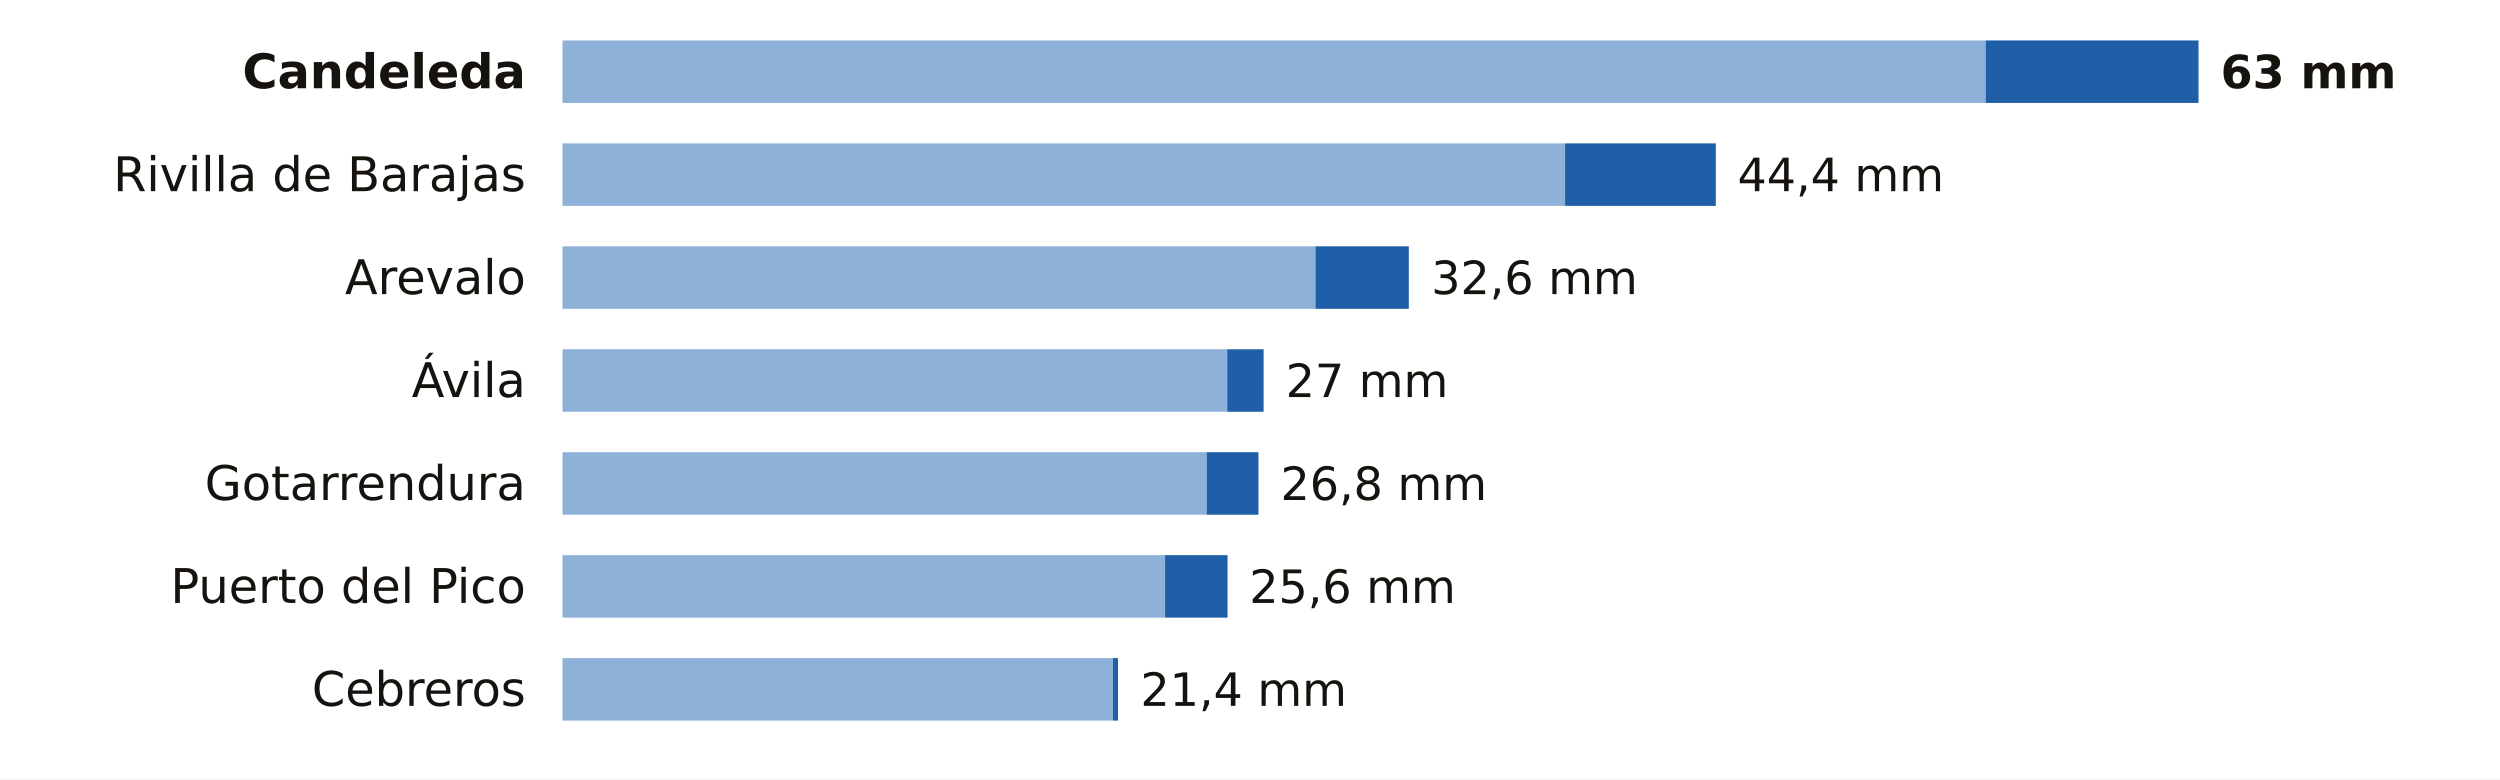
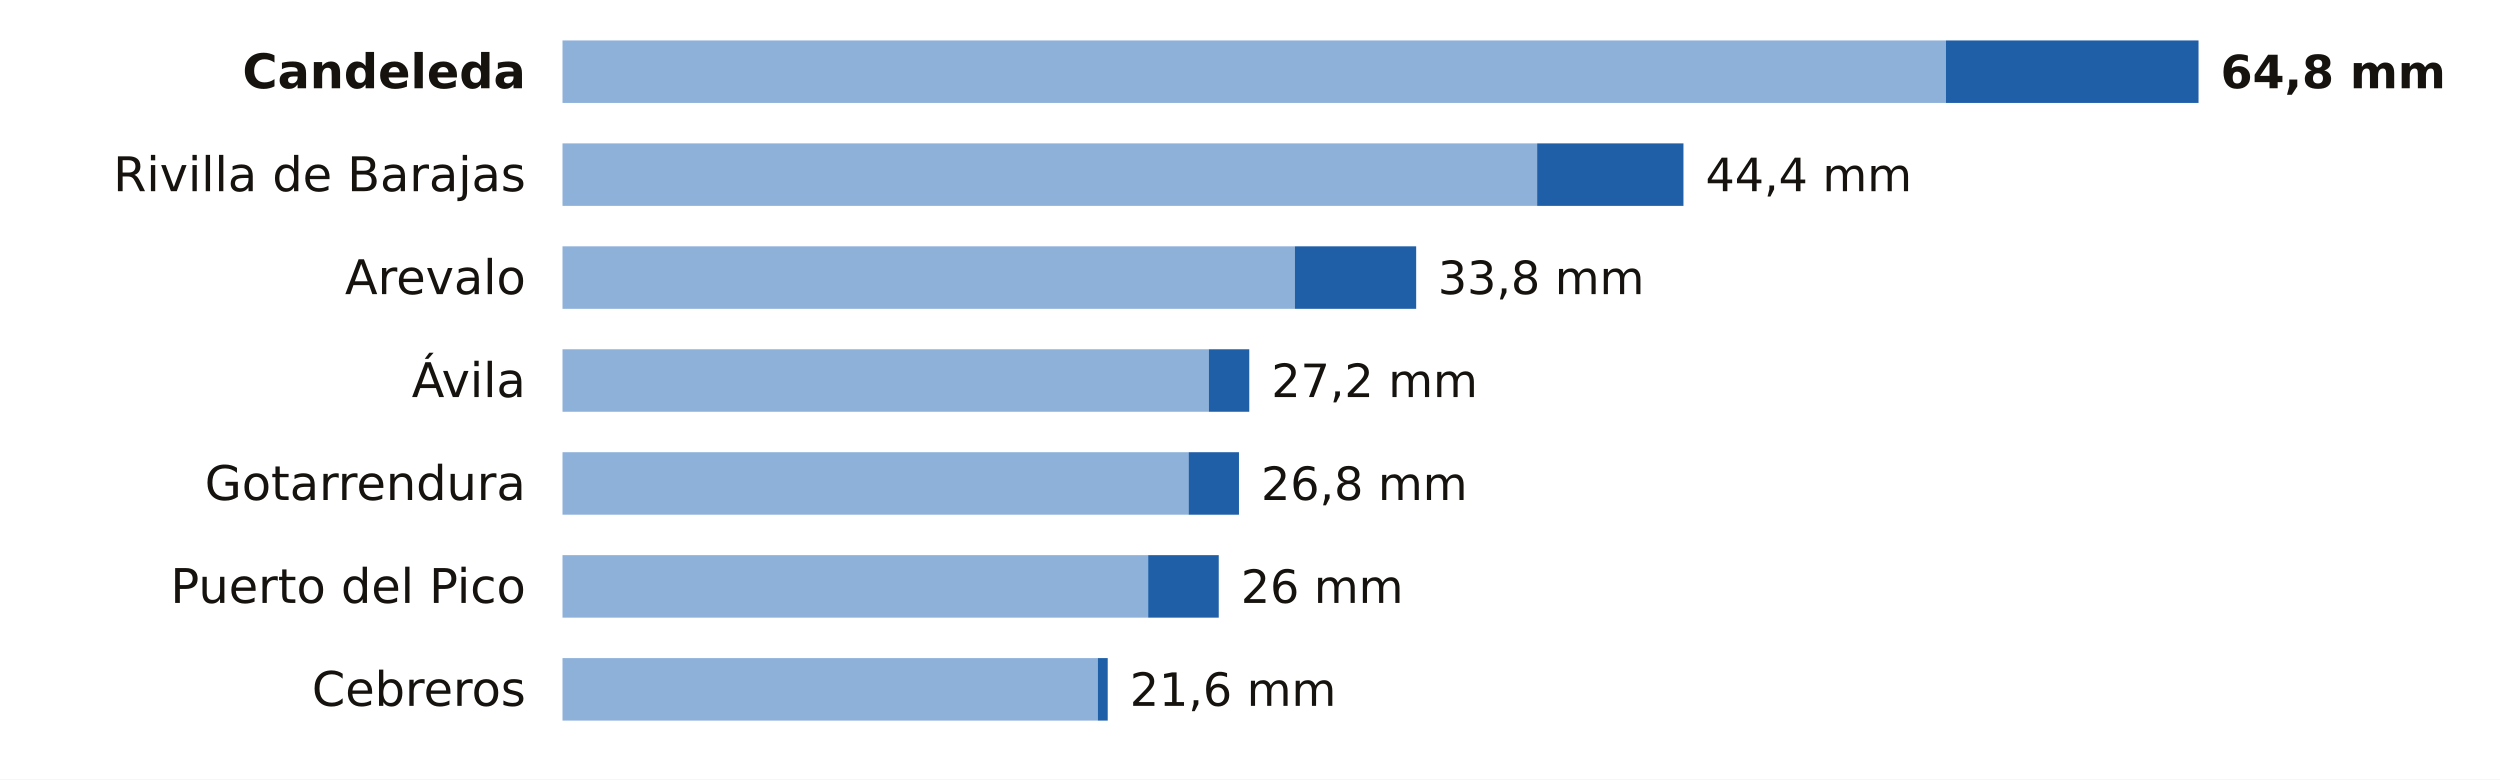
<svg xmlns="http://www.w3.org/2000/svg" viewBox="0 0 680 212" width="680" height="212" role="img" aria-label="La lluvia de los últimos 7 días en las estaciones de AEMET de Ávila">
  <rect width="680" height="212" fill="#FFFFFF" />
  <text x="143.0" y="24.0" font-size="13" fill="#16130F" text-anchor="end" font-weight="600" font-family="Public Sans, DejaVu Sans, Arial, sans-serif">Candeleda</text>
-   <rect x="153" y="11" width="387.1" height="17" fill="#8EB1DA" />
-   <rect x="540.1" y="11" width="57.9" height="17" fill="#1F5FA8" />
-   <text x="604.0" y="24.0" font-size="12.5" fill="#16130F" text-anchor="start" font-weight="700" font-family="Public Sans, DejaVu Sans, Arial, sans-serif">63 mm</text>
+   <rect x="153" y="11" width="376.3" height="17" fill="#8EB1DA" />
+   <rect x="529.3" y="11" width="68.7" height="17" fill="#1F5FA8" />
+   <text x="604.0" y="24.0" font-size="12.5" fill="#16130F" text-anchor="start" font-weight="700" font-family="Public Sans, DejaVu Sans, Arial, sans-serif">64,8 mm</text>
  <text x="143.0" y="52.0" font-size="13" fill="#16130F" text-anchor="end" font-weight="400" font-family="Public Sans, DejaVu Sans, Arial, sans-serif">Rivilla de Barajas</text>
-   <rect x="153" y="39" width="272.7" height="17" fill="#8EB1DA" />
-   <rect x="425.7" y="39" width="41.0" height="17" fill="#1F5FA8" />
-   <text x="472.6" y="52.0" font-size="12.5" fill="#16130F" text-anchor="start" font-weight="500" font-family="Public Sans, DejaVu Sans, Arial, sans-serif">44,4 mm</text>
+   <rect x="153" y="39" width="265.1" height="17" fill="#8EB1DA" />
+   <rect x="418.1" y="39" width="39.8" height="17" fill="#1F5FA8" />
+   <text x="463.9" y="52.0" font-size="12.5" fill="#16130F" text-anchor="start" font-weight="500" font-family="Public Sans, DejaVu Sans, Arial, sans-serif">44,4 mm</text>
  <text x="143.0" y="80.0" font-size="13" fill="#16130F" text-anchor="end" font-weight="400" font-family="Public Sans, DejaVu Sans, Arial, sans-serif">Arevalo</text>
-   <rect x="153" y="67" width="204.8" height="17" fill="#8EB1DA" />
-   <rect x="357.8" y="67" width="25.4" height="17" fill="#1F5FA8" />
-   <text x="389.3" y="80.0" font-size="12.5" fill="#16130F" text-anchor="start" font-weight="500" font-family="Public Sans, DejaVu Sans, Arial, sans-serif">32,6 mm</text>
+   <rect x="153" y="67" width="199.2" height="17" fill="#8EB1DA" />
+   <rect x="352.2" y="67" width="33.0" height="17" fill="#1F5FA8" />
+   <text x="391.1" y="80.0" font-size="12.5" fill="#16130F" text-anchor="start" font-weight="500" font-family="Public Sans, DejaVu Sans, Arial, sans-serif">33,8 mm</text>
  <text x="143.0" y="108.0" font-size="13" fill="#16130F" text-anchor="end" font-weight="400" font-family="Public Sans, DejaVu Sans, Arial, sans-serif">Ávila</text>
-   <rect x="153" y="95" width="180.8" height="17" fill="#8EB1DA" />
-   <rect x="333.8" y="95" width="9.9" height="17" fill="#1F5FA8" />
-   <text x="349.7" y="108.0" font-size="12.5" fill="#16130F" text-anchor="start" font-weight="500" font-family="Public Sans, DejaVu Sans, Arial, sans-serif">27 mm</text>
+   <rect x="153" y="95" width="175.8" height="17" fill="#8EB1DA" />
+   <rect x="328.8" y="95" width="11.0" height="17" fill="#1F5FA8" />
+   <text x="345.8" y="108.0" font-size="12.5" fill="#16130F" text-anchor="start" font-weight="500" font-family="Public Sans, DejaVu Sans, Arial, sans-serif">27,2 mm</text>
  <text x="143.0" y="136.0" font-size="13" fill="#16130F" text-anchor="end" font-weight="400" font-family="Public Sans, DejaVu Sans, Arial, sans-serif">Gotarrendura</text>
-   <rect x="153" y="123" width="175.2" height="17" fill="#8EB1DA" />
-   <rect x="328.2" y="123" width="14.1" height="17" fill="#1F5FA8" />
-   <text x="348.3" y="136.0" font-size="12.5" fill="#16130F" text-anchor="start" font-weight="500" font-family="Public Sans, DejaVu Sans, Arial, sans-serif">26,8 mm</text>
+   <rect x="153" y="123" width="170.3" height="17" fill="#8EB1DA" />
+   <rect x="323.3" y="123" width="13.7" height="17" fill="#1F5FA8" />
+   <text x="343.0" y="136.0" font-size="12.5" fill="#16130F" text-anchor="start" font-weight="500" font-family="Public Sans, DejaVu Sans, Arial, sans-serif">26,8 mm</text>
  <text x="143.0" y="164.0" font-size="13" fill="#16130F" text-anchor="end" font-weight="400" font-family="Public Sans, DejaVu Sans, Arial, sans-serif">Puerto del Pico</text>
-   <rect x="153" y="151" width="163.9" height="17" fill="#8EB1DA" />
-   <rect x="316.9" y="151" width="17.0" height="17" fill="#1F5FA8" />
-   <text x="339.8" y="164.0" font-size="12.5" fill="#16130F" text-anchor="start" font-weight="500" font-family="Public Sans, DejaVu Sans, Arial, sans-serif">25,6 mm</text>
+   <rect x="153" y="151" width="159.3" height="17" fill="#8EB1DA" />
+   <rect x="312.3" y="151" width="19.2" height="17" fill="#1F5FA8" />
+   <text x="337.5" y="164.0" font-size="12.5" fill="#16130F" text-anchor="start" font-weight="500" font-family="Public Sans, DejaVu Sans, Arial, sans-serif">26 mm</text>
  <text x="143.0" y="192.0" font-size="13" fill="#16130F" text-anchor="end" font-weight="400" font-family="Public Sans, DejaVu Sans, Arial, sans-serif">Cebreros</text>
-   <rect x="153" y="179" width="149.7" height="17" fill="#8EB1DA" />
-   <rect x="302.7" y="179" width="1.4" height="17" fill="#1F5FA8" />
-   <text x="310.2" y="192.0" font-size="12.5" fill="#16130F" text-anchor="start" font-weight="500" font-family="Public Sans, DejaVu Sans, Arial, sans-serif">21,4 mm</text>
+   <rect x="153" y="179" width="145.6" height="17" fill="#8EB1DA" />
+   <rect x="298.6" y="179" width="2.7" height="17" fill="#1F5FA8" />
+   <text x="307.3" y="192.0" font-size="12.5" fill="#16130F" text-anchor="start" font-weight="500" font-family="Public Sans, DejaVu Sans, Arial, sans-serif">21,6 mm</text>
</svg>
